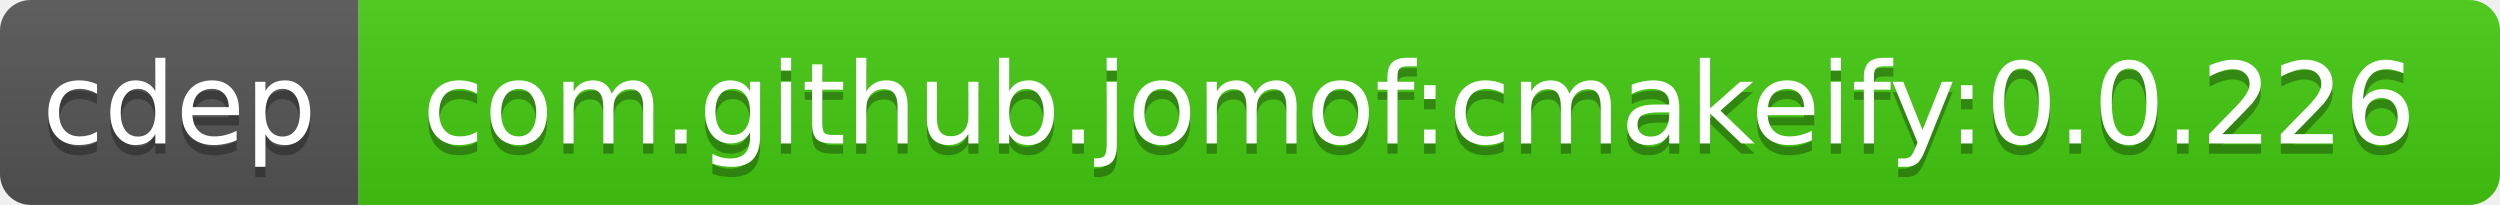
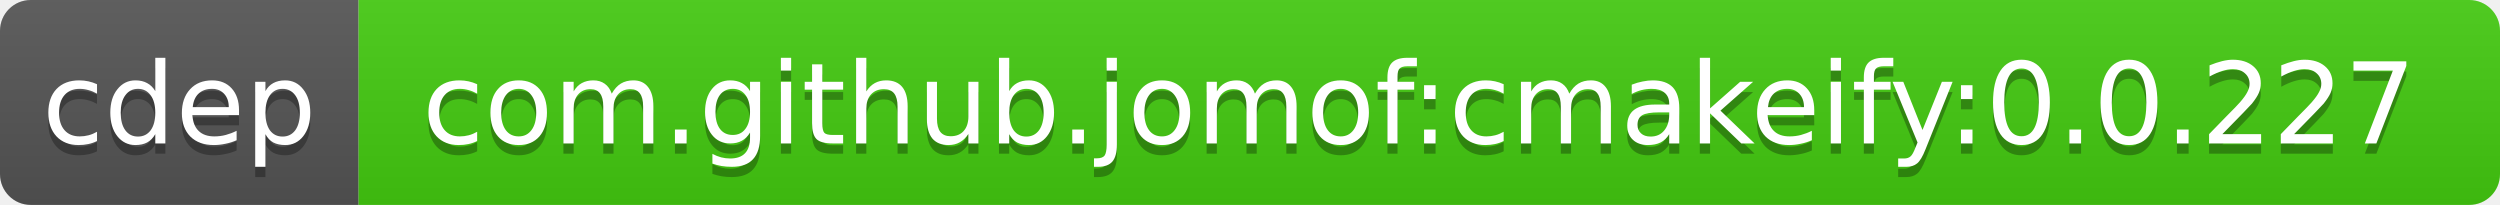
<svg xmlns="http://www.w3.org/2000/svg" width="244" height="20">
  <linearGradient id="b" x2="0" y2="100%">
    <stop offset="0" stop-color="#bbb" stop-opacity=".1" />
    <stop offset="1" stop-opacity=".1" />
  </linearGradient>
  <clipPath id="a">
    <rect width="244" height="20" rx="3" fill="#fff" />
  </clipPath>
  <g clip-path="url(#a)">
    <path fill="#555" d="M0 0h35v20H0z" />
    <path fill="#4c1" d="M35 0h209v20H35z" />
    <path fill="url(#b)" d="M0 0h244v20H0z" />
  </g>
  <g fill="#fff" text-anchor="middle" font-family="DejaVu Sans,Verdana,Geneva,sans-serif" font-size="11">
    <text x="17.5" y="15" fill="#010101" fill-opacity=".3">cdep</text>
    <text x="17.5" y="14">cdep</text>
-     <text x="138.5" y="15" fill="#010101" fill-opacity=".3">com.github.jomof:cmakeify:0.0.226</text>
-     <text x="138.5" y="14">com.github.jomof:cmakeify:0.0.226</text>
+     <text x="138.5" y="15" fill="#010101" fill-opacity=".3">com.github.jomof:cmakeify:0.0.227</text>
+     <text x="138.5" y="14">com.github.jomof:cmakeify:0.0.227</text>
  </g>
</svg>
